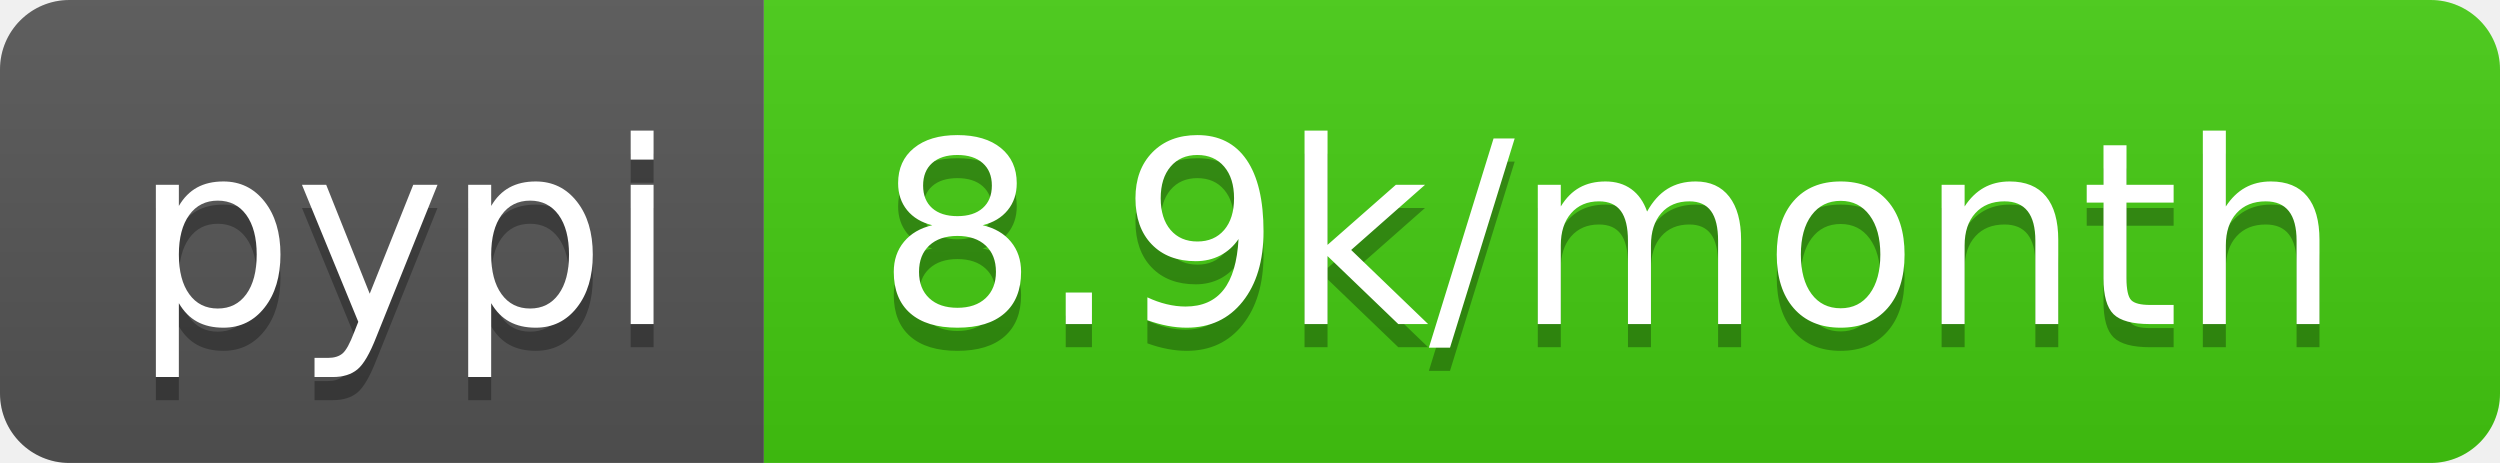
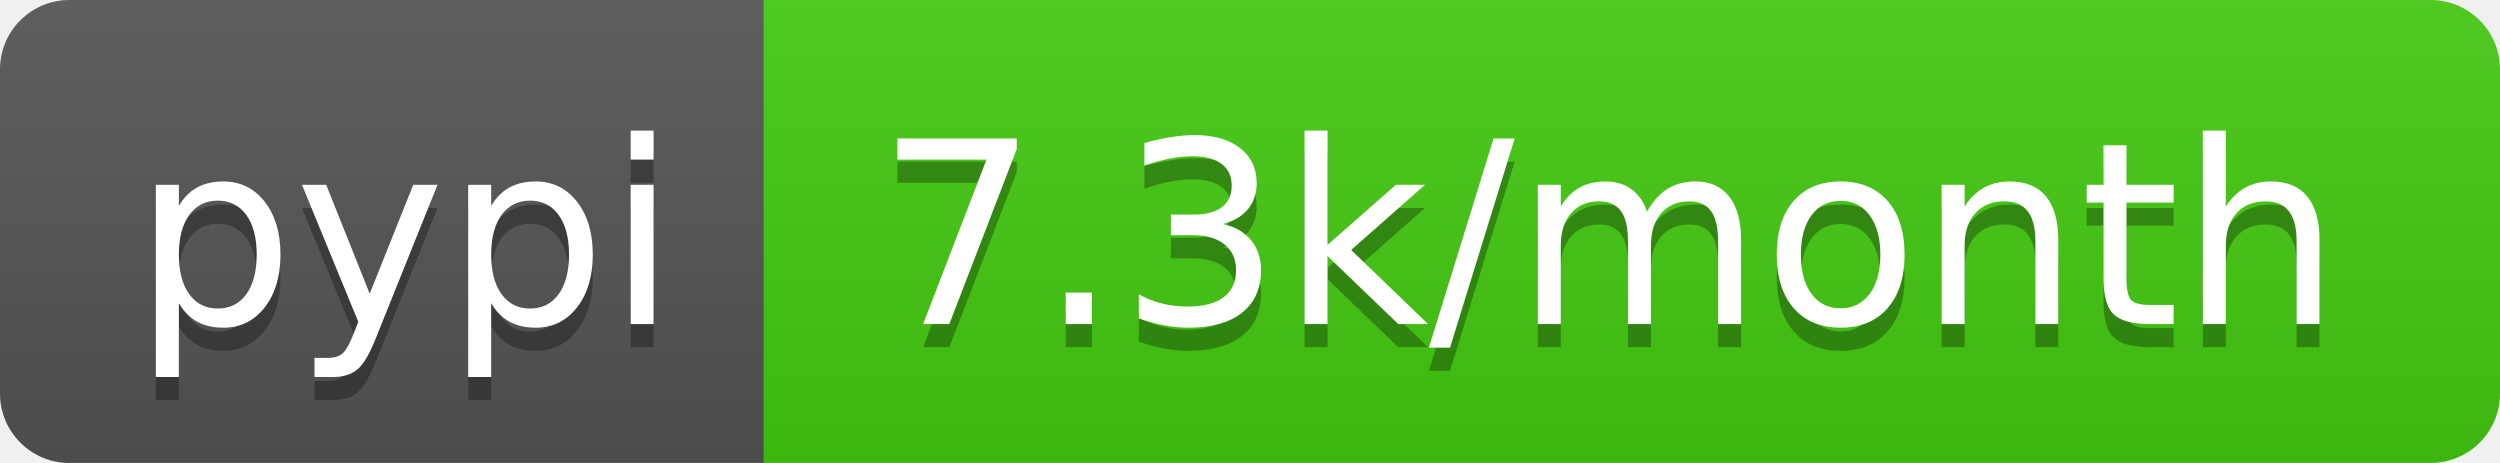
- <svg xmlns="http://www.w3.org/2000/svg" width="108" height="20" role="img" aria-label="pypi: 8.9k/month">
+ <svg xmlns="http://www.w3.org/2000/svg" width="108" height="20" role="img" aria-label="pypi: 7.3k/month">
  <linearGradient id="s" x2="0" y2="100%">
    <stop offset="0" stop-color="#bbb" stop-opacity=".1" />
    <stop offset="1" stop-opacity=".1" />
  </linearGradient>
  <clipPath id="r">
    <rect width="108" height="20" rx="3" fill="#fff" />
  </clipPath>
  <g clip-path="url(#r)">
    <rect width="33" height="20" fill="#555" />
    <rect x="33" width="75" height="20" fill="#4c1" />
    <rect width="108" height="20" fill="url(#s)" />
  </g>
  <g fill="#fff" text-anchor="middle" font-family="Verdana,Geneva,DejaVu Sans,sans-serif" text-rendering="geometricPrecision" font-size="110">
    <text aria-hidden="true" x="175" y="150" fill="#010101" fill-opacity=".3" transform="scale(.1)" textLength="230">pypi</text>
    <text x="175" y="140" transform="scale(.1)" fill="#fff" textLength="230">pypi</text>
-     <text aria-hidden="true" x="695" y="150" fill="#010101" fill-opacity=".3" transform="scale(.1)" textLength="650">8.9k/month</text>
-     <text x="695" y="140" transform="scale(.1)" fill="#fff" textLength="650">8.9k/month</text>
+     <text aria-hidden="true" x="695" y="150" fill="#010101" fill-opacity=".3" transform="scale(.1)" textLength="650">7.3k/month</text>
+     <text x="695" y="140" transform="scale(.1)" fill="#fff" textLength="650">7.3k/month</text>
  </g>
</svg>
